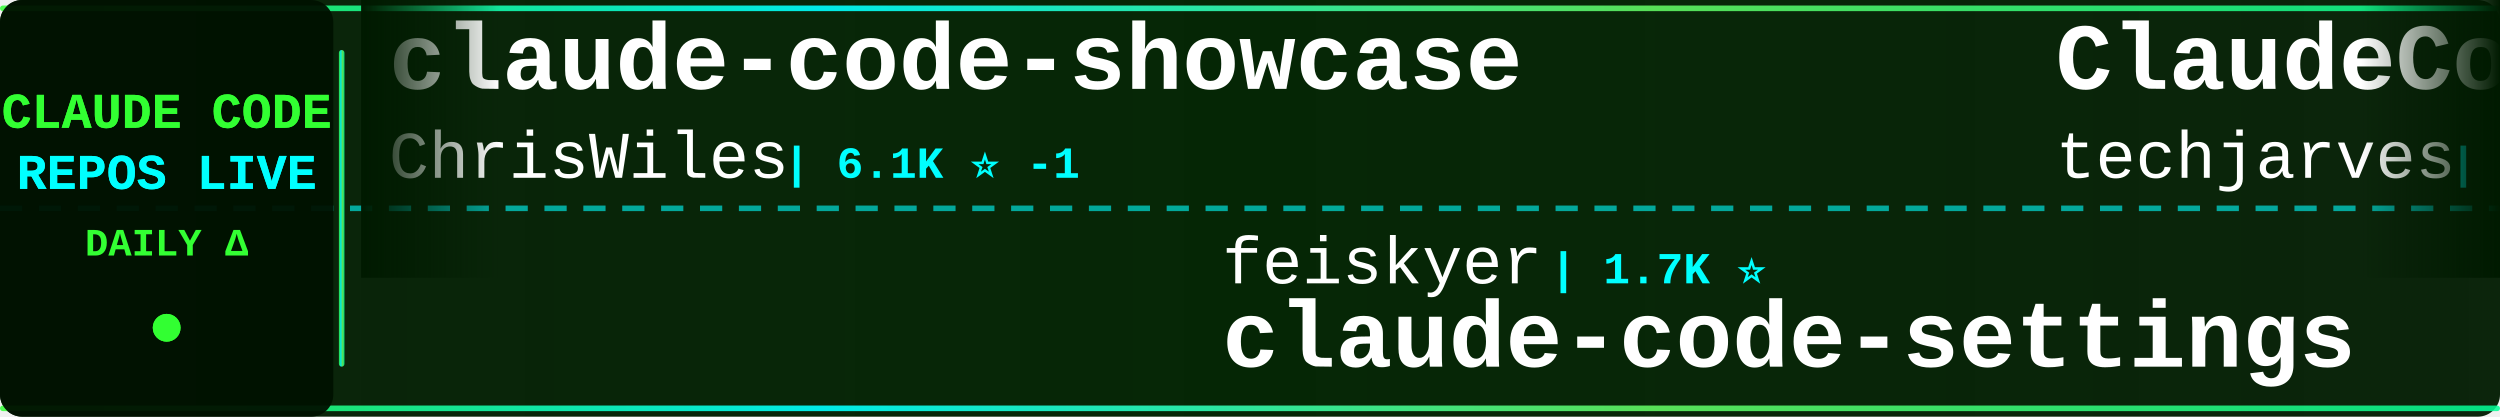
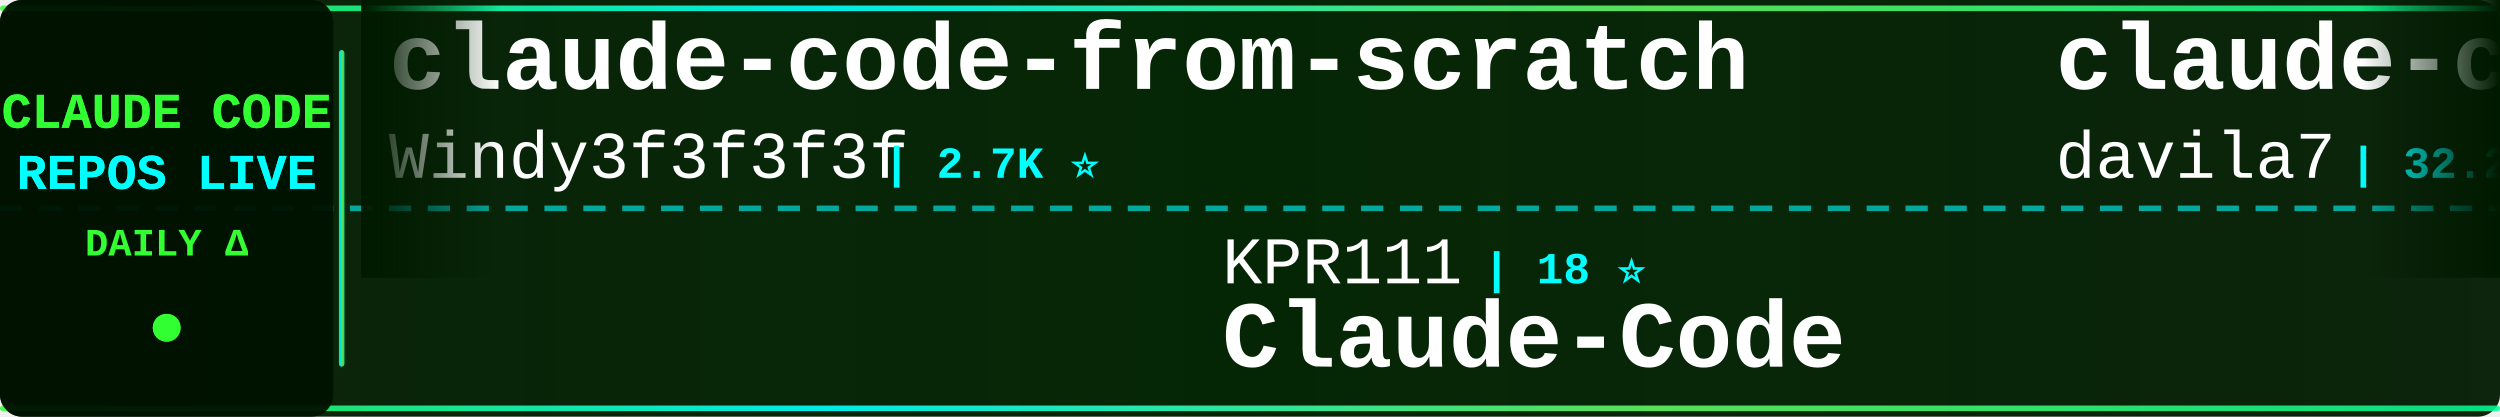
<svg xmlns="http://www.w3.org/2000/svg" width="900" height="150">
  <defs>
    <linearGradient id="tickerBg" x1="0%" y1="0%" x2="100%" y2="0%">
      <stop offset="0%" style="stop-color:#001a00;stop-opacity:0.95" />
      <stop offset="50%" style="stop-color:#002200;stop-opacity:0.98" />
      <stop offset="100%" style="stop-color:#001a00;stop-opacity:0.95" />
    </linearGradient>
    <linearGradient id="borderGrad" x1="0%" y1="0%" x2="100%" y2="0%">
      <stop offset="0%" style="stop-color:#33ff33;stop-opacity:0.85">
        <animate attributeName="stop-opacity" values="0.85;1;0.85" dur="2s" repeatCount="indefinite" />
      </stop>
      <stop offset="33%" style="stop-color:#00ffff;stop-opacity:0.9">
        <animate attributeName="stop-opacity" values="0.9;1;0.9" dur="2.2s" repeatCount="indefinite" />
      </stop>
      <stop offset="66%" style="stop-color:#66ff66;stop-opacity:0.85">
        <animate attributeName="stop-opacity" values="0.85;1;0.85" dur="1.8s" repeatCount="indefinite" />
      </stop>
      <stop offset="100%" style="stop-color:#00ff99;stop-opacity:0.85">
        <animate attributeName="stop-opacity" values="0.85;1;0.85" dur="2s" repeatCount="indefinite" />
      </stop>
    </linearGradient>
    <filter id="textGlow">
      <feGaussianBlur stdDeviation="0.1" result="coloredBlur" />
      <feMerge>
        <feMergeNode in="coloredBlur" />
        <feMergeNode in="SourceGraphic" />
      </feMerge>
    </filter>
    <filter id="metricGlow">
      <feGaussianBlur stdDeviation="0.2" result="coloredBlur" />
      <feMerge>
        <feMergeNode in="coloredBlur" />
        <feMergeNode in="SourceGraphic" />
      </feMerge>
    </filter>
    <linearGradient id="leftFade" x1="0%" y1="0%" x2="100%" y2="0%">
      <stop offset="0%" style="stop-color:#001a00;stop-opacity:1" />
      <stop offset="100%" style="stop-color:#001a00;stop-opacity:0" />
    </linearGradient>
    <linearGradient id="rightFade" x1="0%" y1="0%" x2="100%" y2="0%">
      <stop offset="0%" style="stop-color:#001a00;stop-opacity:0" />
      <stop offset="100%" style="stop-color:#001a00;stop-opacity:1" />
    </linearGradient>
  </defs>
  <rect width="900" height="150" fill="url(#tickerBg)" rx="8" />
  <rect x="0" y="2" width="900" height="2" fill="url(#borderGrad)" rx="1" />
  <rect x="0" y="146" width="900" height="2" fill="url(#borderGrad)" rx="1" />
  <line x1="0" y1="75" x2="900" y2="75" stroke="#00ffff" stroke-width="2" stroke-dasharray="8 6" opacity="0.6" />
  <rect x="0" y="0" width="120" height="150" fill="#001100" opacity="0.95" rx="8" />
  <text x="60" y="46" font-family="'Courier New', monospace" font-size="18" font-weight="bold" fill="#33ff33" text-anchor="middle" filter="url(#textGlow)">
    CLAUDE CODE
  </text>
  <text x="60" y="68" font-family="'Courier New', monospace" font-size="18" font-weight="bold" fill="#00ffff" text-anchor="middle" filter="url(#textGlow)">
    REPOS LIVE
  </text>
  <text x="60" y="92" font-family="'Courier New', monospace" font-size="14" font-weight="bold" fill="#33ff33" text-anchor="middle">
    DAILY Δ
  </text>
  <circle cx="60" cy="118" r="5" fill="#33ff33" filter="url(#metricGlow)">
    <animate attributeName="r" values="4;6;4" dur="1.5s" repeatCount="indefinite" />
    <animate attributeName="opacity" values="0.6;1;0.6" dur="1.5s" repeatCount="indefinite" />
  </circle>
  <rect x="122" y="18" width="2" height="114" fill="url(#borderGrad)" rx="1" />
  <clipPath id="tickerClip">
    <rect x="130" y="0" width="770" height="150" />
  </clipPath>
  <g clip-path="url(#tickerClip)">
    <g id="tickerItems">
      <animateTransform attributeName="transform" attributeType="XML" type="translate" from="0 0" to="-3000 0" dur="54s" repeatCount="indefinite" />
      <g transform="translate(0, 0)">
-         <text x="140" y="32" font-family="'Courier New', monospace" font-size="34" font-weight="bold" fill="#ffffff">claude-code-showcase</text>
-         <text x="140" y="64" font-family="'Courier New', monospace" font-size="24" font-weight="normal" fill="#ffffff" opacity="1.0">ChrisWiles</text>
-         <text x="282" y="64" font-family="'Courier New', monospace" font-size="16" font-weight="bold" fill="#00ffff"> | 6.1K ⭐ -1</text>
+         <text x="140" y="32" font-family="'Courier New', monospace" font-size="34" font-weight="bold" fill="#ffffff">claude-code-from-scratch</text>
+         <text x="140" y="64" font-family="'Courier New', monospace" font-size="24" font-weight="normal" fill="#ffffff" opacity="1.0">Windy3f3f3f3f</text>
+         <text x="318" y="64" font-family="'Courier New', monospace" font-size="16" font-weight="bold" fill="#00ffff"> | 2.7K ⭐</text>
      </g>
      <g transform="translate(300, 0)">
+         <text x="140" y="102" font-family="'Courier New', monospace" font-size="24" font-weight="normal" fill="#ffffff" opacity="1.0">KPR111</text>
+         <text x="234" y="102" font-family="'Courier New', monospace" font-size="16" font-weight="bold" fill="#00ffff"> | 18 ⭐</text>
+         <text x="140" y="132" font-family="'Courier New', monospace" font-size="34" font-weight="bold" fill="#ffffff">Claude-Code</text>
+       </g>
+       <g transform="translate(600, 0)">
+         <text x="140" y="32" font-family="'Courier New', monospace" font-size="34" font-weight="bold" fill="#ffffff">claude-code-templates</text>
+         <text x="140" y="64" font-family="'Courier New', monospace" font-size="24" font-weight="normal" fill="#ffffff" opacity="1.0">davila7</text>
+         <text x="246" y="64" font-family="'Courier New', monospace" font-size="16" font-weight="bold" fill="#00ffff"> | 32.2K ⭐ +18</text>
+       </g>
+       <g transform="translate(900, 0)">
        <text x="140" y="102" font-family="'Courier New', monospace" font-size="24" font-weight="normal" fill="#ffffff" opacity="1.0">feiskyer</text>
        <text x="258" y="102" font-family="'Courier New', monospace" font-size="16" font-weight="bold" fill="#00ffff"> | 1.7K ⭐</text>
        <text x="140" y="132" font-family="'Courier New', monospace" font-size="34" font-weight="bold" fill="#ffffff">claude-code-settings</text>
      </g>
-       <g transform="translate(600, 0)">
-         <text x="140" y="32" font-family="'Courier New', monospace" font-size="34" font-weight="bold" fill="#ffffff">ClaudeCode-Portable</text>
-         <text x="140" y="64" font-family="'Courier New', monospace" font-size="24" font-weight="normal" fill="#ffffff" opacity="1.0">techjarves</text>
-         <text x="282" y="64" font-family="'Courier New', monospace" font-size="16" font-weight="bold" fill="#00ffff"> | 1.5K ⭐</text>
+       <g transform="translate(1200, 0)">
+         <text x="140" y="32" font-family="'Courier New', monospace" font-size="34" font-weight="bold" fill="#ffffff">claude-code-showcase</text>
+         <text x="140" y="64" font-family="'Courier New', monospace" font-size="24" font-weight="normal" fill="#ffffff" opacity="1.0">ChrisWiles</text>
+         <text x="282" y="64" font-family="'Courier New', monospace" font-size="16" font-weight="bold" fill="#00ffff"> | 6.1K ⭐</text>
      </g>
-       <g transform="translate(900, 0)">
+       <g transform="translate(1500, 0)">
+         <text x="140" y="102" font-family="'Courier New', monospace" font-size="24" font-weight="normal" fill="#ffffff" opacity="1.0">Windy3f3f3f3f</text>
+         <text x="318" y="102" font-family="'Courier New', monospace" font-size="16" font-weight="bold" fill="#00ffff"> | 3.7K ⭐</text>
+         <text x="140" y="132" font-family="'Courier New', monospace" font-size="34" font-weight="bold" fill="#ffffff">how-claude-code-works</text>
+       </g>
+       <g transform="translate(1800, 0)">
+         <text x="140" y="32" font-family="'Courier New', monospace" font-size="34" font-weight="bold" fill="#ffffff">claude-code-analysis</text>
+         <text x="140" y="64" font-family="'Courier New', monospace" font-size="24" font-weight="normal" fill="#ffffff" opacity="1.0">liuup</text>
+         <text x="222" y="64" font-family="'Courier New', monospace" font-size="16" font-weight="bold" fill="#00ffff"> | 4.0K ⭐ +2</text>
+       </g>
+       <g transform="translate(2100, 0)">
+         <text x="140" y="102" font-family="'Courier New', monospace" font-size="24" font-weight="normal" fill="#ffffff" opacity="1.0">Chachamaru127</text>
+         <text x="318" y="102" font-family="'Courier New', monospace" font-size="16" font-weight="bold" fill="#00ffff"> | 3.1K ⭐ +1</text>
+         <text x="140" y="132" font-family="'Courier New', monospace" font-size="34" font-weight="bold" fill="#ffffff">claude-code-harness</text>
+       </g>
+       <g transform="translate(2400, 0)">
+         <text x="140" y="32" font-family="'Courier New', monospace" font-size="34" font-weight="bold" fill="#ffffff">claude-code-local</text>
+         <text x="140" y="64" font-family="'Courier New', monospace" font-size="24" font-weight="normal" fill="#ffffff" opacity="1.0">nicedreamzapp</text>
+         <text x="318" y="64" font-family="'Courier New', monospace" font-size="16" font-weight="bold" fill="#00ffff"> | 3.3K ⭐</text>
+       </g>
+       <g transform="translate(2700, 0)">
+         <text x="140" y="102" font-family="'Courier New', monospace" font-size="24" font-weight="normal" fill="#ffffff" opacity="1.0">FlorianBruniaux</text>
+         <text x="342" y="102" font-family="'Courier New', monospace" font-size="16" font-weight="bold" fill="#00ffff"> | 6.1K ⭐ +5</text>
+         <text x="140" y="132" font-family="'Courier New', monospace" font-size="34" font-weight="bold" fill="#ffffff">claude-code-ultimate-gui...</text>
+       </g>
+       <g transform="translate(3000, 0)">
+         <text x="140" y="32" font-family="'Courier New', monospace" font-size="34" font-weight="bold" fill="#ffffff">claude-code-from-scratch</text>
+         <text x="140" y="64" font-family="'Courier New', monospace" font-size="24" font-weight="normal" fill="#ffffff" opacity="1.0">Windy3f3f3f3f</text>
+         <text x="318" y="64" font-family="'Courier New', monospace" font-size="16" font-weight="bold" fill="#00ffff"> | 2.7K ⭐</text>
+       </g>
+       <g transform="translate(3300, 0)">
        <text x="140" y="102" font-family="'Courier New', monospace" font-size="24" font-weight="normal" fill="#ffffff" opacity="1.0">KPR111</text>
        <text x="234" y="102" font-family="'Courier New', monospace" font-size="16" font-weight="bold" fill="#00ffff"> | 18 ⭐</text>
        <text x="140" y="132" font-family="'Courier New', monospace" font-size="34" font-weight="bold" fill="#ffffff">Claude-Code</text>
      </g>
-       <g transform="translate(1200, 0)">
-         <text x="140" y="32" font-family="'Courier New', monospace" font-size="34" font-weight="bold" fill="#ffffff">claude-code-ultimate-gui...</text>
-         <text x="140" y="64" font-family="'Courier New', monospace" font-size="24" font-weight="normal" fill="#ffffff" opacity="1.0">FlorianBruniaux</text>
-         <text x="342" y="64" font-family="'Courier New', monospace" font-size="16" font-weight="bold" fill="#00ffff"> | 6.1K ⭐ +5</text>
+       <g transform="translate(3600, 0)">
+         <text x="140" y="32" font-family="'Courier New', monospace" font-size="34" font-weight="bold" fill="#ffffff">claude-code-templates</text>
+         <text x="140" y="64" font-family="'Courier New', monospace" font-size="24" font-weight="normal" fill="#ffffff" opacity="1.0">davila7</text>
+         <text x="246" y="64" font-family="'Courier New', monospace" font-size="16" font-weight="bold" fill="#00ffff"> | 32.2K ⭐ +18</text>
      </g>
-       <g transform="translate(1500, 0)">
-         <text x="140" y="102" font-family="'Courier New', monospace" font-size="24" font-weight="normal" fill="#ffffff" opacity="1.0">fazxes</text>
-         <text x="234" y="102" font-family="'Courier New', monospace" font-size="16" font-weight="bold" fill="#00ffff"> | 244 ⭐ +2</text>
-         <text x="140" y="132" font-family="'Courier New', monospace" font-size="34" font-weight="bold" fill="#ffffff">Claude-code</text>
-       </g>
-       <g transform="translate(1800, 0)">
-         <text x="140" y="32" font-family="'Courier New', monospace" font-size="34" font-weight="bold" fill="#ffffff">claude-code-engineering</text>
-         <text x="140" y="64" font-family="'Courier New', monospace" font-size="24" font-weight="normal" fill="#ffffff" opacity="1.0">huangjia2019</text>
-         <text x="306" y="64" font-family="'Courier New', monospace" font-size="16" font-weight="bold" fill="#00ffff"> | 1.1K ⭐</text>
-       </g>
-       <g transform="translate(2100, 0)">
-         <text x="140" y="102" font-family="'Courier New', monospace" font-size="24" font-weight="normal" fill="#ffffff" opacity="1.0">OrcaWhisper</text>
-         <text x="294" y="102" font-family="'Courier New', monospace" font-size="16" font-weight="bold" fill="#00ffff"> | 102 ⭐ +1</text>
-         <text x="140" y="132" font-family="'Courier New', monospace" font-size="34" font-weight="bold" fill="#ffffff">Claude-Code</text>
-       </g>
-       <g transform="translate(2400, 0)">
-         <text x="140" y="32" font-family="'Courier New', monospace" font-size="34" font-weight="bold" fill="#ffffff">claude-code-infrastructu...</text>
-         <text x="140" y="64" font-family="'Courier New', monospace" font-size="24" font-weight="normal" fill="#ffffff" opacity="1.0">diet103</text>
-         <text x="246" y="64" font-family="'Courier New', monospace" font-size="16" font-weight="bold" fill="#00ffff"> | 10.0K ⭐</text>
-       </g>
-       <g transform="translate(2700, 0)">
-         <text x="140" y="102" font-family="'Courier New', monospace" font-size="24" font-weight="normal" fill="#ffffff" opacity="1.0">repowise-dev</text>
-         <text x="306" y="102" font-family="'Courier New', monospace" font-size="16" font-weight="bold" fill="#00ffff"> | 1.2K ⭐</text>
-         <text x="140" y="132" font-family="'Courier New', monospace" font-size="34" font-weight="bold" fill="#ffffff">claude-code-prompts</text>
-       </g>
-       <g transform="translate(3000, 0)">
-         <text x="140" y="32" font-family="'Courier New', monospace" font-size="34" font-weight="bold" fill="#ffffff">claude-code-showcase</text>
-         <text x="140" y="64" font-family="'Courier New', monospace" font-size="24" font-weight="normal" fill="#ffffff" opacity="1.0">ChrisWiles</text>
-         <text x="282" y="64" font-family="'Courier New', monospace" font-size="16" font-weight="bold" fill="#00ffff"> | 6.1K ⭐ -1</text>
-       </g>
-       <g transform="translate(3300, 0)">
+       <g transform="translate(3900, 0)">
        <text x="140" y="102" font-family="'Courier New', monospace" font-size="24" font-weight="normal" fill="#ffffff" opacity="1.0">feiskyer</text>
        <text x="258" y="102" font-family="'Courier New', monospace" font-size="16" font-weight="bold" fill="#00ffff"> | 1.7K ⭐</text>
        <text x="140" y="132" font-family="'Courier New', monospace" font-size="34" font-weight="bold" fill="#ffffff">claude-code-settings</text>
-       </g>
-       <g transform="translate(3600, 0)">
-         <text x="140" y="32" font-family="'Courier New', monospace" font-size="34" font-weight="bold" fill="#ffffff">ClaudeCode-Portable</text>
-         <text x="140" y="64" font-family="'Courier New', monospace" font-size="24" font-weight="normal" fill="#ffffff" opacity="1.0">techjarves</text>
-         <text x="282" y="64" font-family="'Courier New', monospace" font-size="16" font-weight="bold" fill="#00ffff"> | 1.5K ⭐</text>
-       </g>
-       <g transform="translate(3900, 0)">
-         <text x="140" y="102" font-family="'Courier New', monospace" font-size="24" font-weight="normal" fill="#ffffff" opacity="1.0">KPR111</text>
-         <text x="234" y="102" font-family="'Courier New', monospace" font-size="16" font-weight="bold" fill="#00ffff"> | 18 ⭐</text>
-         <text x="140" y="132" font-family="'Courier New', monospace" font-size="34" font-weight="bold" fill="#ffffff">Claude-Code</text>
      </g>
    </g>
  </g>
  <rect x="130" y="0" width="50" height="100" fill="url(#leftFade)" />
  <rect x="850" y="0" width="50" height="100" fill="url(#rightFade)" />
</svg>
